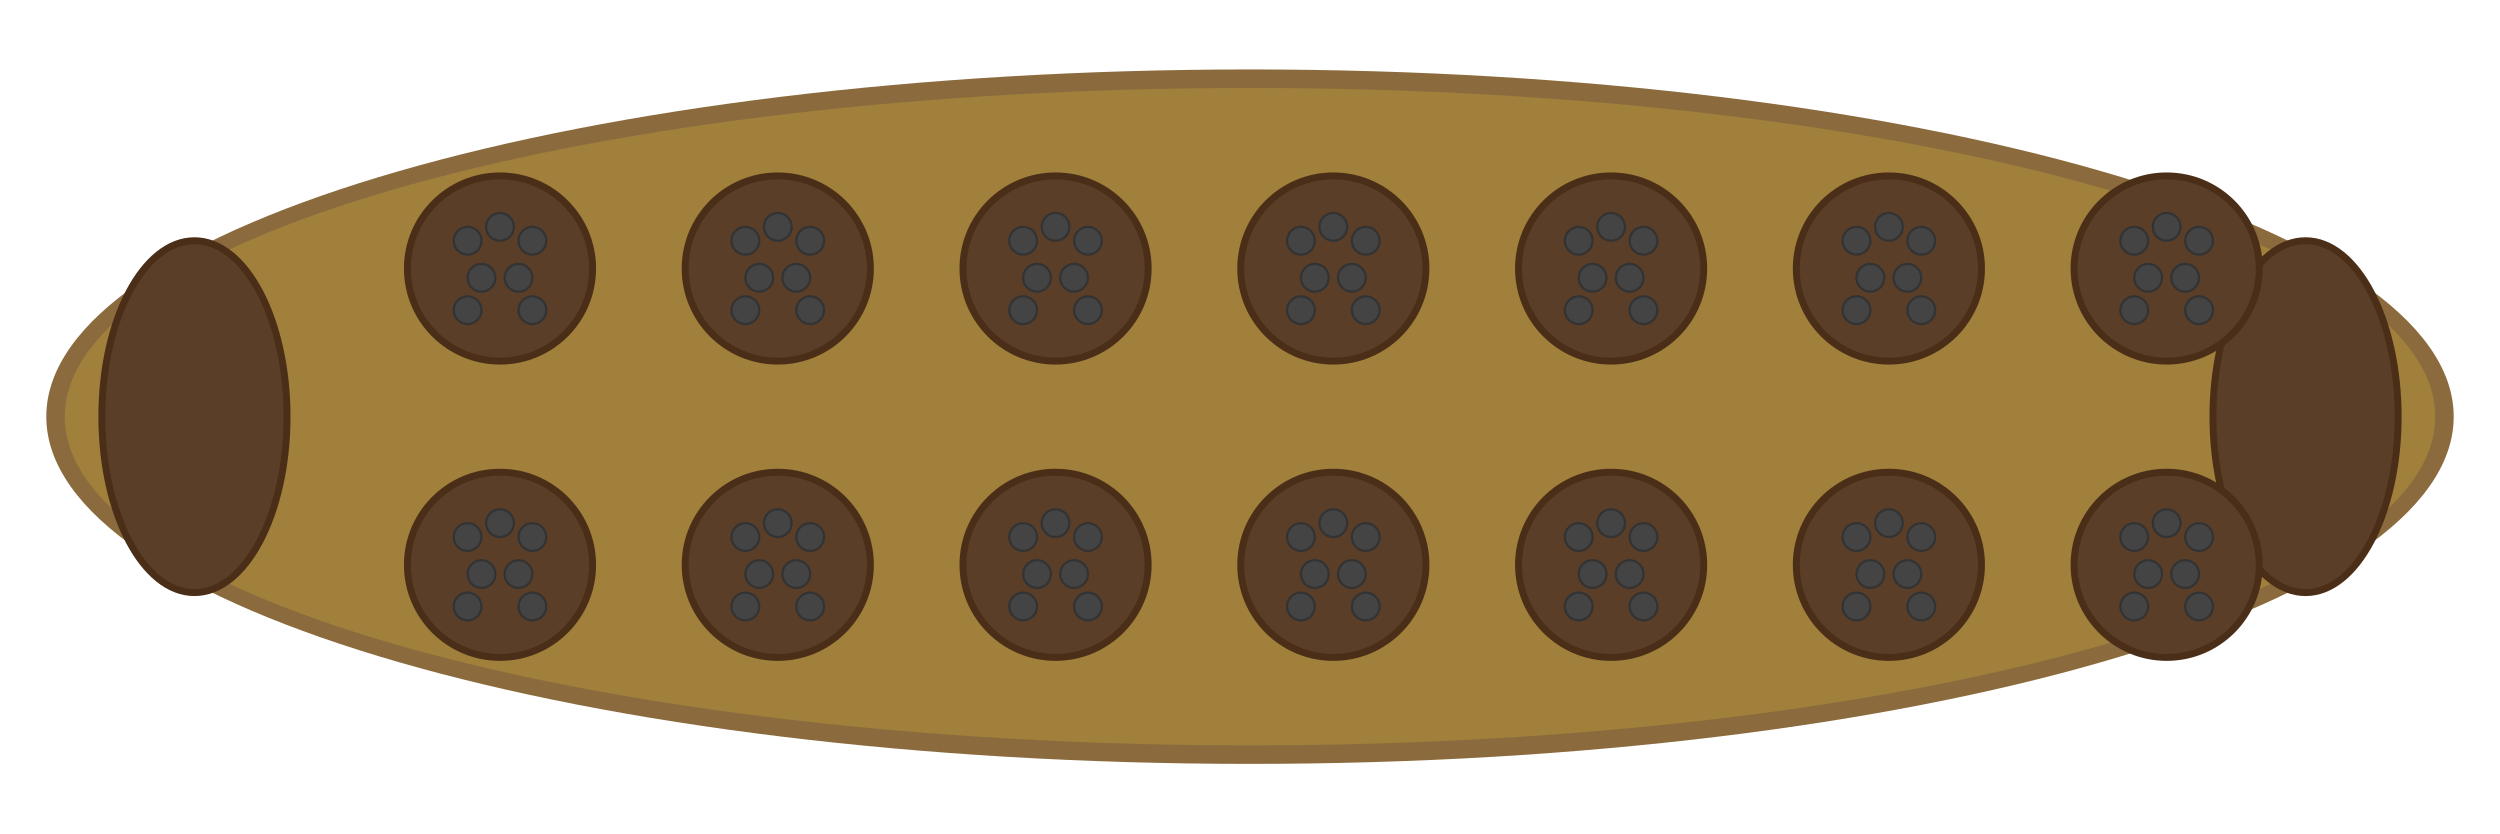
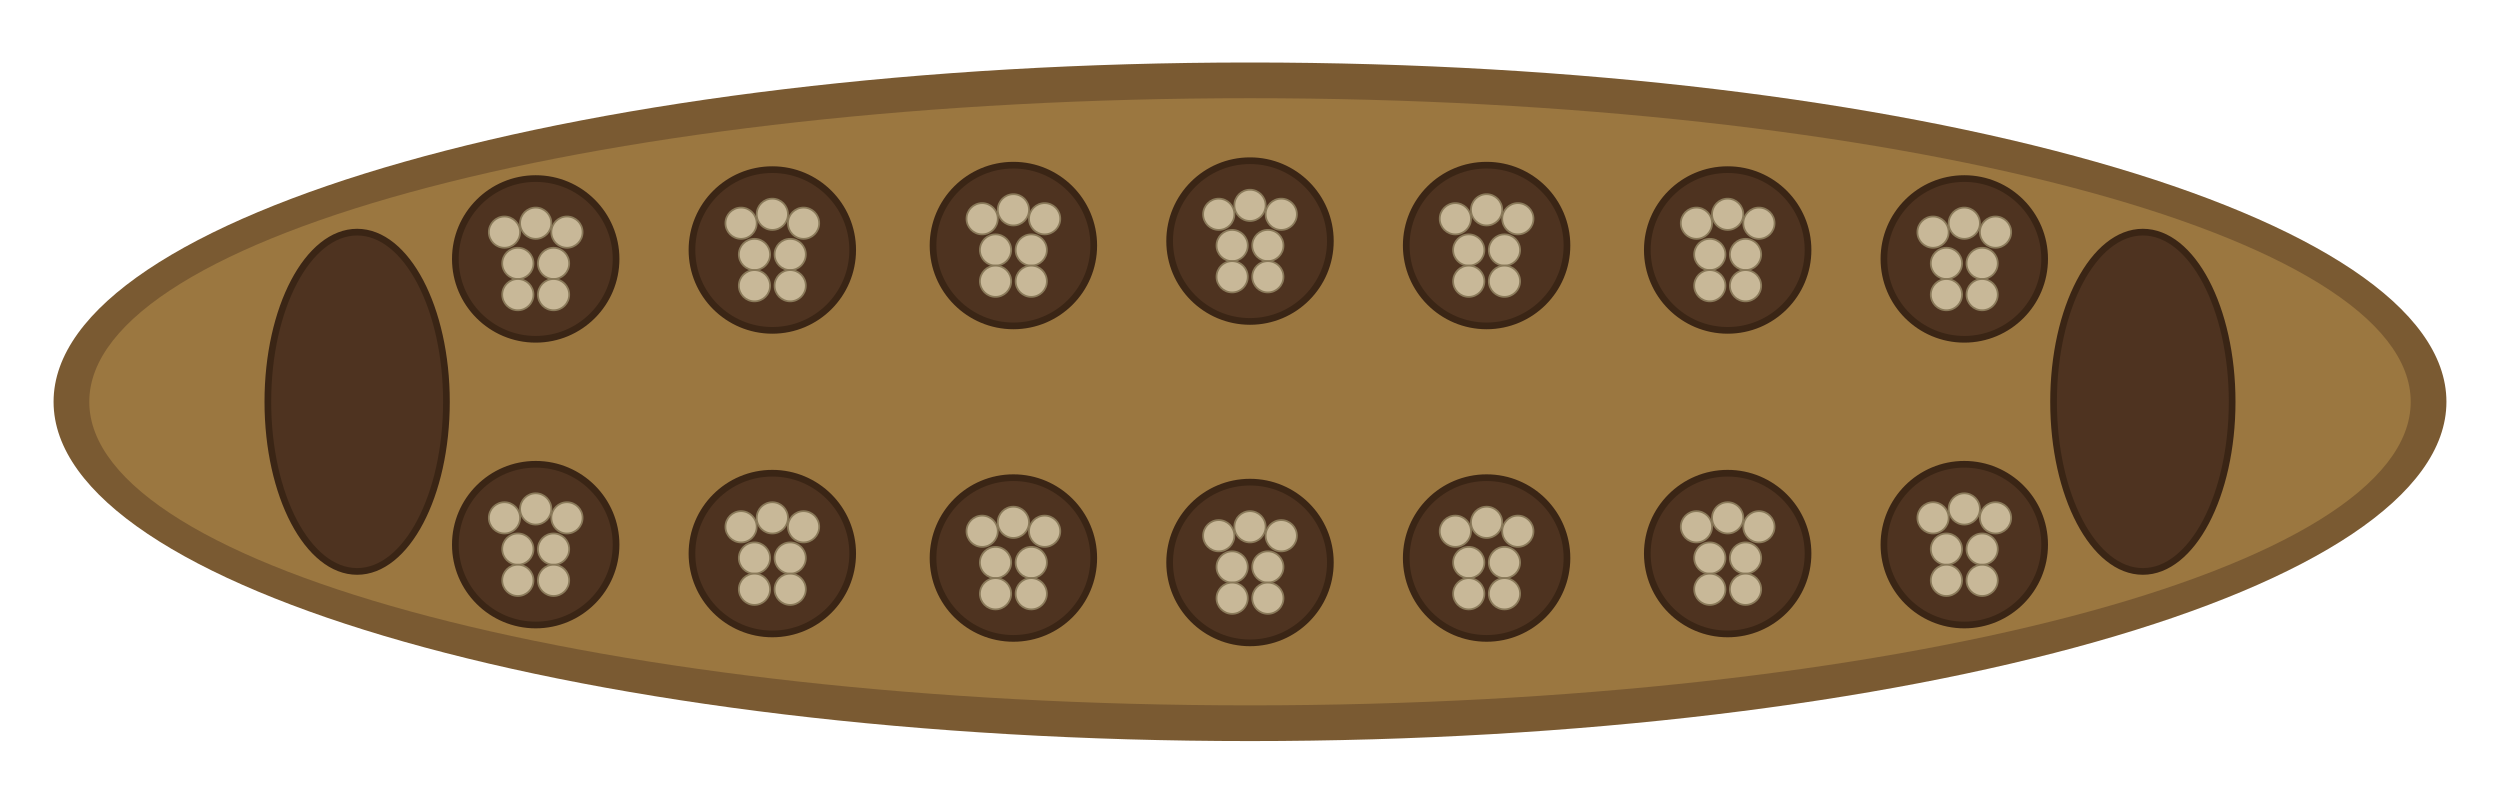
- <svg xmlns="http://www.w3.org/2000/svg" viewBox="0 0 540 180" width="540" height="180">
-   <ellipse cx="270" cy="90" rx="260" ry="75" fill="#8B6B3D" />
-   <ellipse cx="270" cy="90" rx="256" ry="71" fill="#A0803B" />
-   <ellipse cx="42" cy="90" rx="20" ry="38" fill="#5a3e28" stroke="#4a2e18" stroke-width="1.5" />
-   <ellipse cx="498" cy="90" rx="20" ry="38" fill="#5a3e28" stroke="#4a2e18" stroke-width="1.5" />
+ <svg xmlns="http://www.w3.org/2000/svg" viewBox="0 0 560 180" width="560" height="180">
+   <ellipse cx="280" cy="90" rx="268" ry="76" fill="#7A5A32" />
+   <ellipse cx="280" cy="90" rx="260" ry="68" fill="#9B7740" />
+   <ellipse cx="80" cy="90" rx="20" ry="38" fill="#4E3320" stroke="#3A2515" stroke-width="1.5" />
+   <ellipse cx="480" cy="90" rx="20" ry="38" fill="#4E3320" stroke="#3A2515" stroke-width="1.5" />
  <g id="top-row">
-     <circle cx="108" cy="58" r="20" fill="#5a3e28" stroke="#4a2e18" stroke-width="1.5" />
-     <circle cx="168" cy="58" r="20" fill="#5a3e28" stroke="#4a2e18" stroke-width="1.5" />
-     <circle cx="228" cy="58" r="20" fill="#5a3e28" stroke="#4a2e18" stroke-width="1.5" />
-     <circle cx="288" cy="58" r="20" fill="#5a3e28" stroke="#4a2e18" stroke-width="1.5" />
-     <circle cx="348" cy="58" r="20" fill="#5a3e28" stroke="#4a2e18" stroke-width="1.5" />
-     <circle cx="408" cy="58" r="20" fill="#5a3e28" stroke="#4a2e18" stroke-width="1.5" />
-     <circle cx="468" cy="58" r="20" fill="#5a3e28" stroke="#4a2e18" stroke-width="1.5" />
+     <circle cx="120" cy="58" r="18" fill="#4E3320" stroke="#3A2515" stroke-width="1.5" />
+     <circle cx="173" cy="56" r="18" fill="#4E3320" stroke="#3A2515" stroke-width="1.5" />
+     <circle cx="227" cy="55" r="18" fill="#4E3320" stroke="#3A2515" stroke-width="1.5" />
+     <circle cx="280" cy="54" r="18" fill="#4E3320" stroke="#3A2515" stroke-width="1.5" />
+     <circle cx="333" cy="55" r="18" fill="#4E3320" stroke="#3A2515" stroke-width="1.5" />
+     <circle cx="387" cy="56" r="18" fill="#4E3320" stroke="#3A2515" stroke-width="1.5" />
+     <circle cx="440" cy="58" r="18" fill="#4E3320" stroke="#3A2515" stroke-width="1.5" />
  </g>
  <g id="bottom-row">
-     <circle cx="108" cy="122" r="20" fill="#5a3e28" stroke="#4a2e18" stroke-width="1.5" />
-     <circle cx="168" cy="122" r="20" fill="#5a3e28" stroke="#4a2e18" stroke-width="1.5" />
-     <circle cx="228" cy="122" r="20" fill="#5a3e28" stroke="#4a2e18" stroke-width="1.5" />
-     <circle cx="288" cy="122" r="20" fill="#5a3e28" stroke="#4a2e18" stroke-width="1.5" />
-     <circle cx="348" cy="122" r="20" fill="#5a3e28" stroke="#4a2e18" stroke-width="1.5" />
-     <circle cx="408" cy="122" r="20" fill="#5a3e28" stroke="#4a2e18" stroke-width="1.5" />
-     <circle cx="468" cy="122" r="20" fill="#5a3e28" stroke="#4a2e18" stroke-width="1.5" />
+     <circle cx="120" cy="122" r="18" fill="#4E3320" stroke="#3A2515" stroke-width="1.5" />
+     <circle cx="173" cy="124" r="18" fill="#4E3320" stroke="#3A2515" stroke-width="1.5" />
+     <circle cx="227" cy="125" r="18" fill="#4E3320" stroke="#3A2515" stroke-width="1.5" />
+     <circle cx="280" cy="126" r="18" fill="#4E3320" stroke="#3A2515" stroke-width="1.5" />
+     <circle cx="333" cy="125" r="18" fill="#4E3320" stroke="#3A2515" stroke-width="1.5" />
+     <circle cx="387" cy="124" r="18" fill="#4E3320" stroke="#3A2515" stroke-width="1.5" />
+     <circle cx="440" cy="122" r="18" fill="#4E3320" stroke="#3A2515" stroke-width="1.5" />
  </g>
-   <g id="seeds-top" fill="#444" stroke="#333" stroke-width="0.5">
-     <circle cx="101" cy="52" r="3" />
-     <circle cx="108" cy="49" r="3" />
-     <circle cx="115" cy="52" r="3" />
-     <circle cx="104" cy="60" r="3" />
-     <circle cx="112" cy="60" r="3" />
-     <circle cx="101" cy="67" r="3" />
-     <circle cx="115" cy="67" r="3" />
-     <circle cx="161" cy="52" r="3" />
-     <circle cx="168" cy="49" r="3" />
-     <circle cx="175" cy="52" r="3" />
-     <circle cx="164" cy="60" r="3" />
-     <circle cx="172" cy="60" r="3" />
-     <circle cx="161" cy="67" r="3" />
-     <circle cx="175" cy="67" r="3" />
-     <circle cx="221" cy="52" r="3" />
-     <circle cx="228" cy="49" r="3" />
-     <circle cx="235" cy="52" r="3" />
-     <circle cx="224" cy="60" r="3" />
-     <circle cx="232" cy="60" r="3" />
-     <circle cx="221" cy="67" r="3" />
-     <circle cx="235" cy="67" r="3" />
-     <circle cx="281" cy="52" r="3" />
-     <circle cx="288" cy="49" r="3" />
-     <circle cx="295" cy="52" r="3" />
-     <circle cx="284" cy="60" r="3" />
-     <circle cx="292" cy="60" r="3" />
-     <circle cx="281" cy="67" r="3" />
-     <circle cx="295" cy="67" r="3" />
-     <circle cx="341" cy="52" r="3" />
-     <circle cx="348" cy="49" r="3" />
-     <circle cx="355" cy="52" r="3" />
-     <circle cx="344" cy="60" r="3" />
-     <circle cx="352" cy="60" r="3" />
-     <circle cx="341" cy="67" r="3" />
-     <circle cx="355" cy="67" r="3" />
-     <circle cx="401" cy="52" r="3" />
-     <circle cx="408" cy="49" r="3" />
-     <circle cx="415" cy="52" r="3" />
-     <circle cx="404" cy="60" r="3" />
-     <circle cx="412" cy="60" r="3" />
-     <circle cx="401" cy="67" r="3" />
-     <circle cx="415" cy="67" r="3" />
-     <circle cx="461" cy="52" r="3" />
-     <circle cx="468" cy="49" r="3" />
-     <circle cx="475" cy="52" r="3" />
-     <circle cx="464" cy="60" r="3" />
-     <circle cx="472" cy="60" r="3" />
-     <circle cx="461" cy="67" r="3" />
-     <circle cx="475" cy="67" r="3" />
-   </g>
-   <g id="seeds-bottom" fill="#444" stroke="#333" stroke-width="0.5">
-     <circle cx="101" cy="116" r="3" />
-     <circle cx="108" cy="113" r="3" />
-     <circle cx="115" cy="116" r="3" />
-     <circle cx="104" cy="124" r="3" />
-     <circle cx="112" cy="124" r="3" />
-     <circle cx="101" cy="131" r="3" />
-     <circle cx="115" cy="131" r="3" />
-     <circle cx="161" cy="116" r="3" />
-     <circle cx="168" cy="113" r="3" />
-     <circle cx="175" cy="116" r="3" />
-     <circle cx="164" cy="124" r="3" />
-     <circle cx="172" cy="124" r="3" />
-     <circle cx="161" cy="131" r="3" />
-     <circle cx="175" cy="131" r="3" />
-     <circle cx="221" cy="116" r="3" />
-     <circle cx="228" cy="113" r="3" />
-     <circle cx="235" cy="116" r="3" />
-     <circle cx="224" cy="124" r="3" />
-     <circle cx="232" cy="124" r="3" />
-     <circle cx="221" cy="131" r="3" />
-     <circle cx="235" cy="131" r="3" />
-     <circle cx="281" cy="116" r="3" />
-     <circle cx="288" cy="113" r="3" />
-     <circle cx="295" cy="116" r="3" />
-     <circle cx="284" cy="124" r="3" />
-     <circle cx="292" cy="124" r="3" />
-     <circle cx="281" cy="131" r="3" />
-     <circle cx="295" cy="131" r="3" />
-     <circle cx="341" cy="116" r="3" />
-     <circle cx="348" cy="113" r="3" />
-     <circle cx="355" cy="116" r="3" />
-     <circle cx="344" cy="124" r="3" />
-     <circle cx="352" cy="124" r="3" />
-     <circle cx="341" cy="131" r="3" />
-     <circle cx="355" cy="131" r="3" />
-     <circle cx="401" cy="116" r="3" />
-     <circle cx="408" cy="113" r="3" />
-     <circle cx="415" cy="116" r="3" />
-     <circle cx="404" cy="124" r="3" />
-     <circle cx="412" cy="124" r="3" />
-     <circle cx="401" cy="131" r="3" />
-     <circle cx="415" cy="131" r="3" />
-     <circle cx="461" cy="116" r="3" />
-     <circle cx="468" cy="113" r="3" />
-     <circle cx="475" cy="116" r="3" />
-     <circle cx="464" cy="124" r="3" />
-     <circle cx="472" cy="124" r="3" />
-     <circle cx="461" cy="131" r="3" />
-     <circle cx="475" cy="131" r="3" />
+   <g fill="#C8B898" stroke="#8A7A5A" stroke-width="0.4">
+     <circle cx="113" cy="52" r="3.5" />
+     <circle cx="120" cy="50" r="3.5" />
+     <circle cx="127" cy="52" r="3.5" />
+     <circle cx="116" cy="59" r="3.5" />
+     <circle cx="124" cy="59" r="3.5" />
+     <circle cx="116" cy="66" r="3.5" />
+     <circle cx="124" cy="66" r="3.5" />
+     <circle cx="166" cy="50" r="3.5" />
+     <circle cx="173" cy="48" r="3.5" />
+     <circle cx="180" cy="50" r="3.5" />
+     <circle cx="169" cy="57" r="3.5" />
+     <circle cx="177" cy="57" r="3.5" />
+     <circle cx="169" cy="64" r="3.5" />
+     <circle cx="177" cy="64" r="3.5" />
+     <circle cx="220" cy="49" r="3.5" />
+     <circle cx="227" cy="47" r="3.5" />
+     <circle cx="234" cy="49" r="3.5" />
+     <circle cx="223" cy="56" r="3.5" />
+     <circle cx="231" cy="56" r="3.5" />
+     <circle cx="223" cy="63" r="3.5" />
+     <circle cx="231" cy="63" r="3.5" />
+     <circle cx="273" cy="48" r="3.5" />
+     <circle cx="280" cy="46" r="3.5" />
+     <circle cx="287" cy="48" r="3.5" />
+     <circle cx="276" cy="55" r="3.5" />
+     <circle cx="284" cy="55" r="3.5" />
+     <circle cx="276" cy="62" r="3.5" />
+     <circle cx="284" cy="62" r="3.5" />
+     <circle cx="326" cy="49" r="3.5" />
+     <circle cx="333" cy="47" r="3.5" />
+     <circle cx="340" cy="49" r="3.5" />
+     <circle cx="329" cy="56" r="3.5" />
+     <circle cx="337" cy="56" r="3.5" />
+     <circle cx="329" cy="63" r="3.5" />
+     <circle cx="337" cy="63" r="3.5" />
+     <circle cx="380" cy="50" r="3.5" />
+     <circle cx="387" cy="48" r="3.5" />
+     <circle cx="394" cy="50" r="3.5" />
+     <circle cx="383" cy="57" r="3.5" />
+     <circle cx="391" cy="57" r="3.5" />
+     <circle cx="383" cy="64" r="3.5" />
+     <circle cx="391" cy="64" r="3.5" />
+     <circle cx="433" cy="52" r="3.5" />
+     <circle cx="440" cy="50" r="3.5" />
+     <circle cx="447" cy="52" r="3.5" />
+     <circle cx="436" cy="59" r="3.5" />
+     <circle cx="444" cy="59" r="3.5" />
+     <circle cx="436" cy="66" r="3.5" />
+     <circle cx="444" cy="66" r="3.5" />
+     <circle cx="113" cy="116" r="3.5" />
+     <circle cx="120" cy="114" r="3.5" />
+     <circle cx="127" cy="116" r="3.5" />
+     <circle cx="116" cy="123" r="3.5" />
+     <circle cx="124" cy="123" r="3.5" />
+     <circle cx="116" cy="130" r="3.5" />
+     <circle cx="124" cy="130" r="3.5" />
+     <circle cx="166" cy="118" r="3.5" />
+     <circle cx="173" cy="116" r="3.5" />
+     <circle cx="180" cy="118" r="3.5" />
+     <circle cx="169" cy="125" r="3.5" />
+     <circle cx="177" cy="125" r="3.5" />
+     <circle cx="169" cy="132" r="3.5" />
+     <circle cx="177" cy="132" r="3.5" />
+     <circle cx="220" cy="119" r="3.5" />
+     <circle cx="227" cy="117" r="3.5" />
+     <circle cx="234" cy="119" r="3.5" />
+     <circle cx="223" cy="126" r="3.5" />
+     <circle cx="231" cy="126" r="3.5" />
+     <circle cx="223" cy="133" r="3.5" />
+     <circle cx="231" cy="133" r="3.5" />
+     <circle cx="273" cy="120" r="3.5" />
+     <circle cx="280" cy="118" r="3.5" />
+     <circle cx="287" cy="120" r="3.5" />
+     <circle cx="276" cy="127" r="3.5" />
+     <circle cx="284" cy="127" r="3.5" />
+     <circle cx="276" cy="134" r="3.5" />
+     <circle cx="284" cy="134" r="3.5" />
+     <circle cx="326" cy="119" r="3.5" />
+     <circle cx="333" cy="117" r="3.5" />
+     <circle cx="340" cy="119" r="3.5" />
+     <circle cx="329" cy="126" r="3.5" />
+     <circle cx="337" cy="126" r="3.5" />
+     <circle cx="329" cy="133" r="3.5" />
+     <circle cx="337" cy="133" r="3.5" />
+     <circle cx="380" cy="118" r="3.5" />
+     <circle cx="387" cy="116" r="3.5" />
+     <circle cx="394" cy="118" r="3.5" />
+     <circle cx="383" cy="125" r="3.5" />
+     <circle cx="391" cy="125" r="3.5" />
+     <circle cx="383" cy="132" r="3.5" />
+     <circle cx="391" cy="132" r="3.5" />
+     <circle cx="433" cy="116" r="3.5" />
+     <circle cx="440" cy="114" r="3.5" />
+     <circle cx="447" cy="116" r="3.5" />
+     <circle cx="436" cy="123" r="3.5" />
+     <circle cx="444" cy="123" r="3.5" />
+     <circle cx="436" cy="130" r="3.5" />
+     <circle cx="444" cy="130" r="3.5" />
  </g>
</svg>
